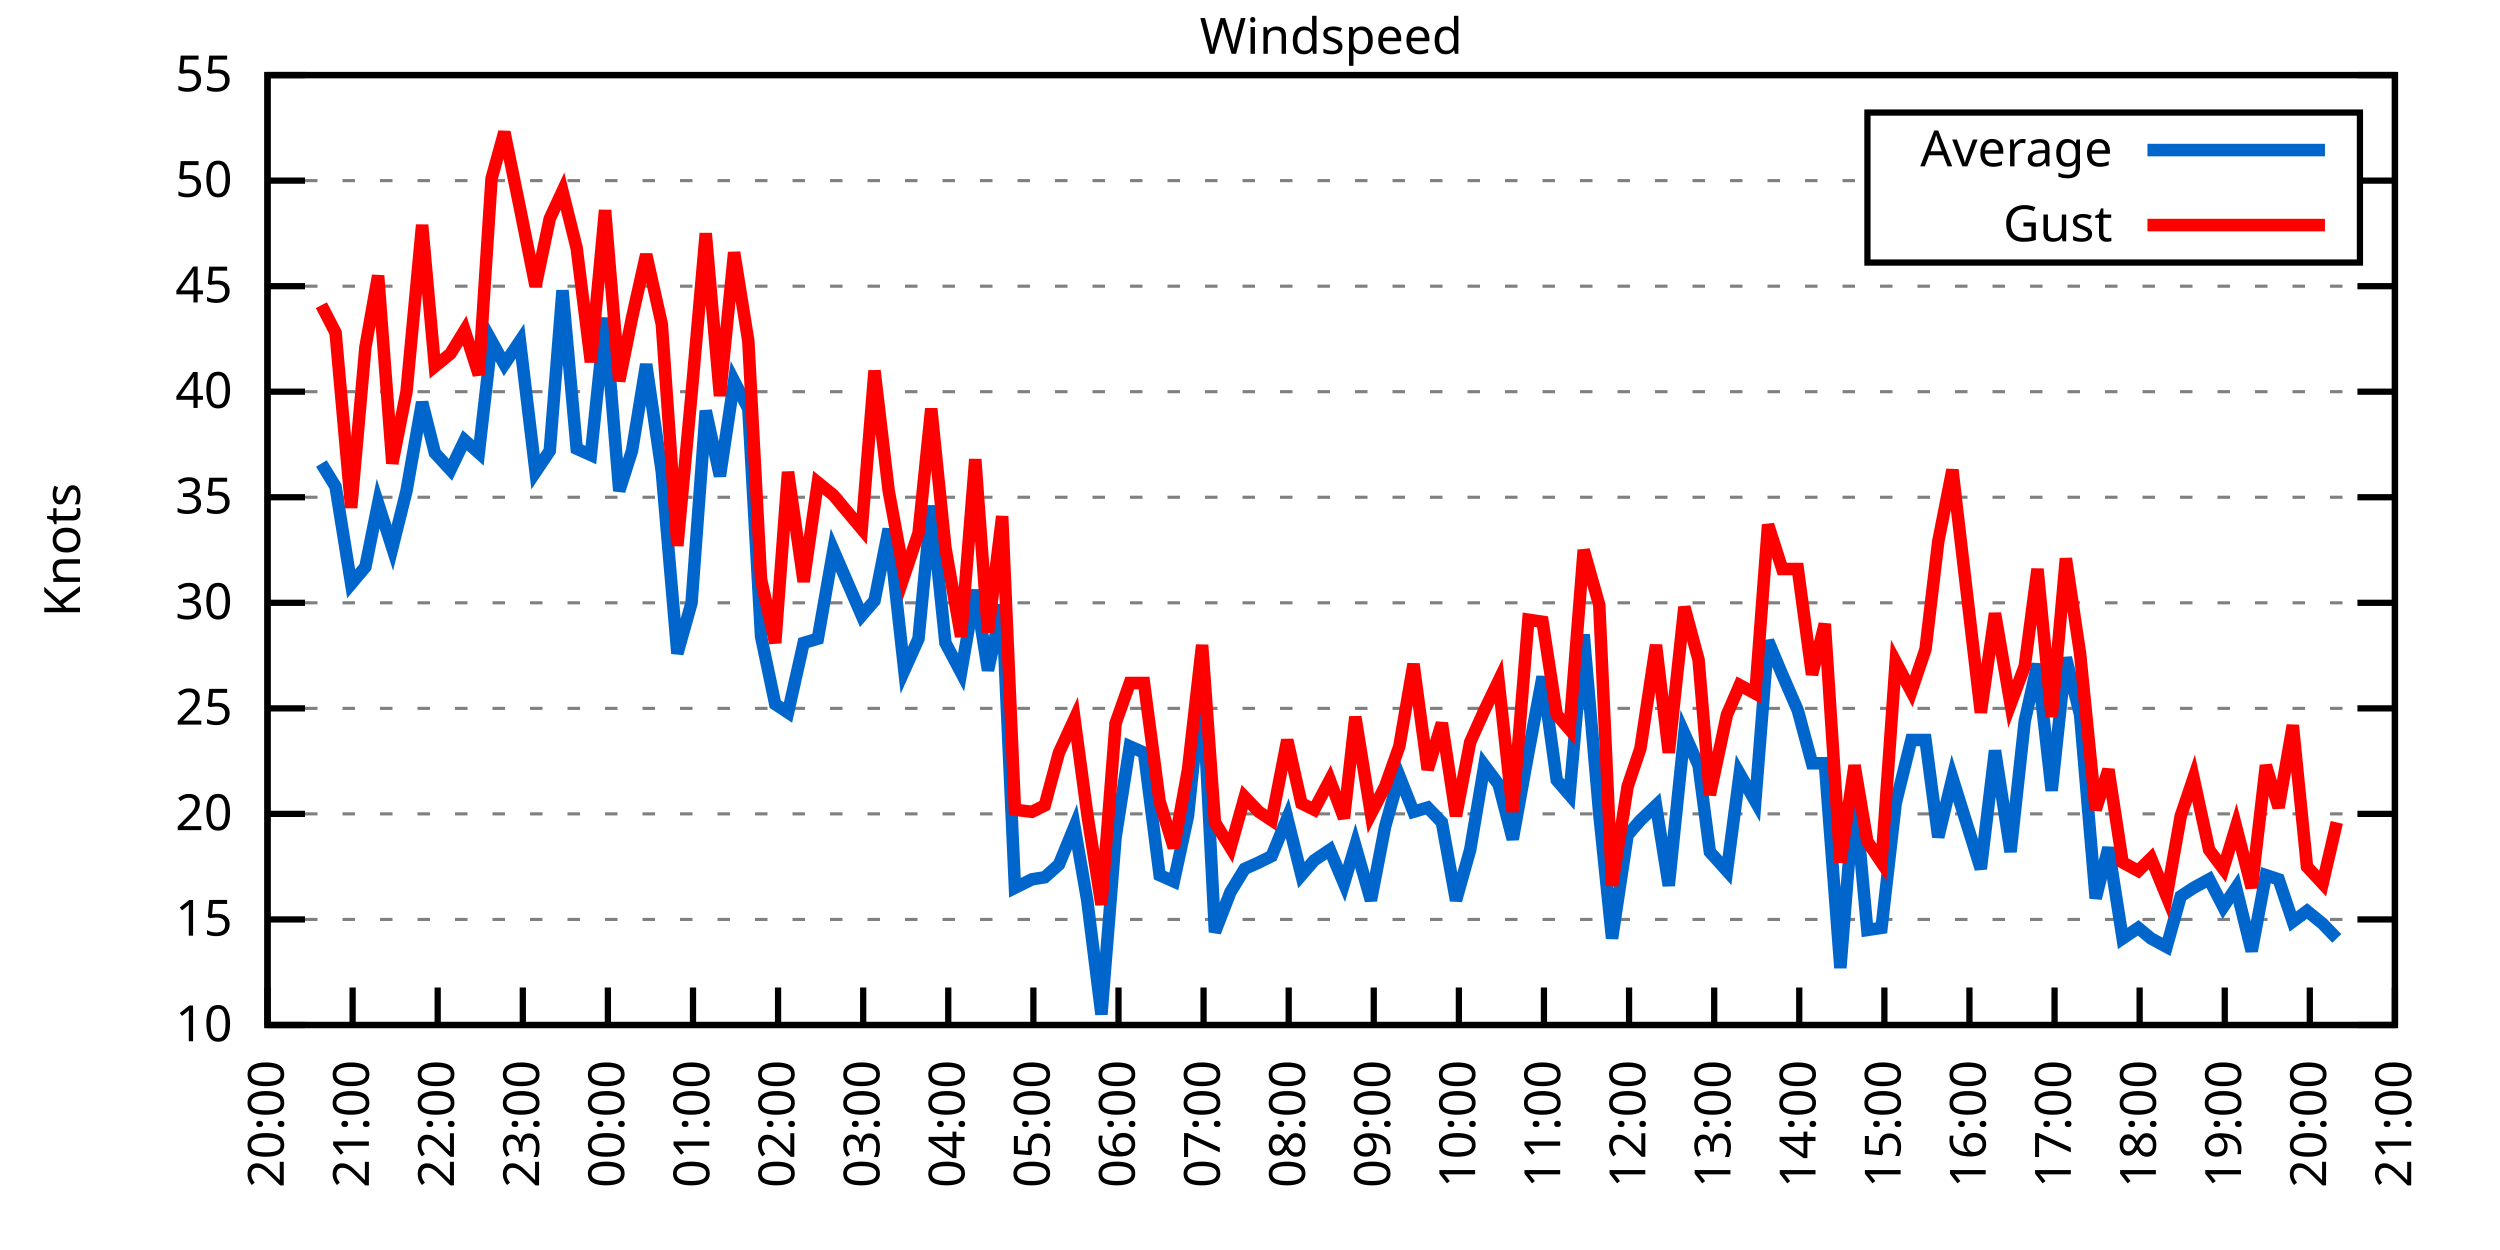
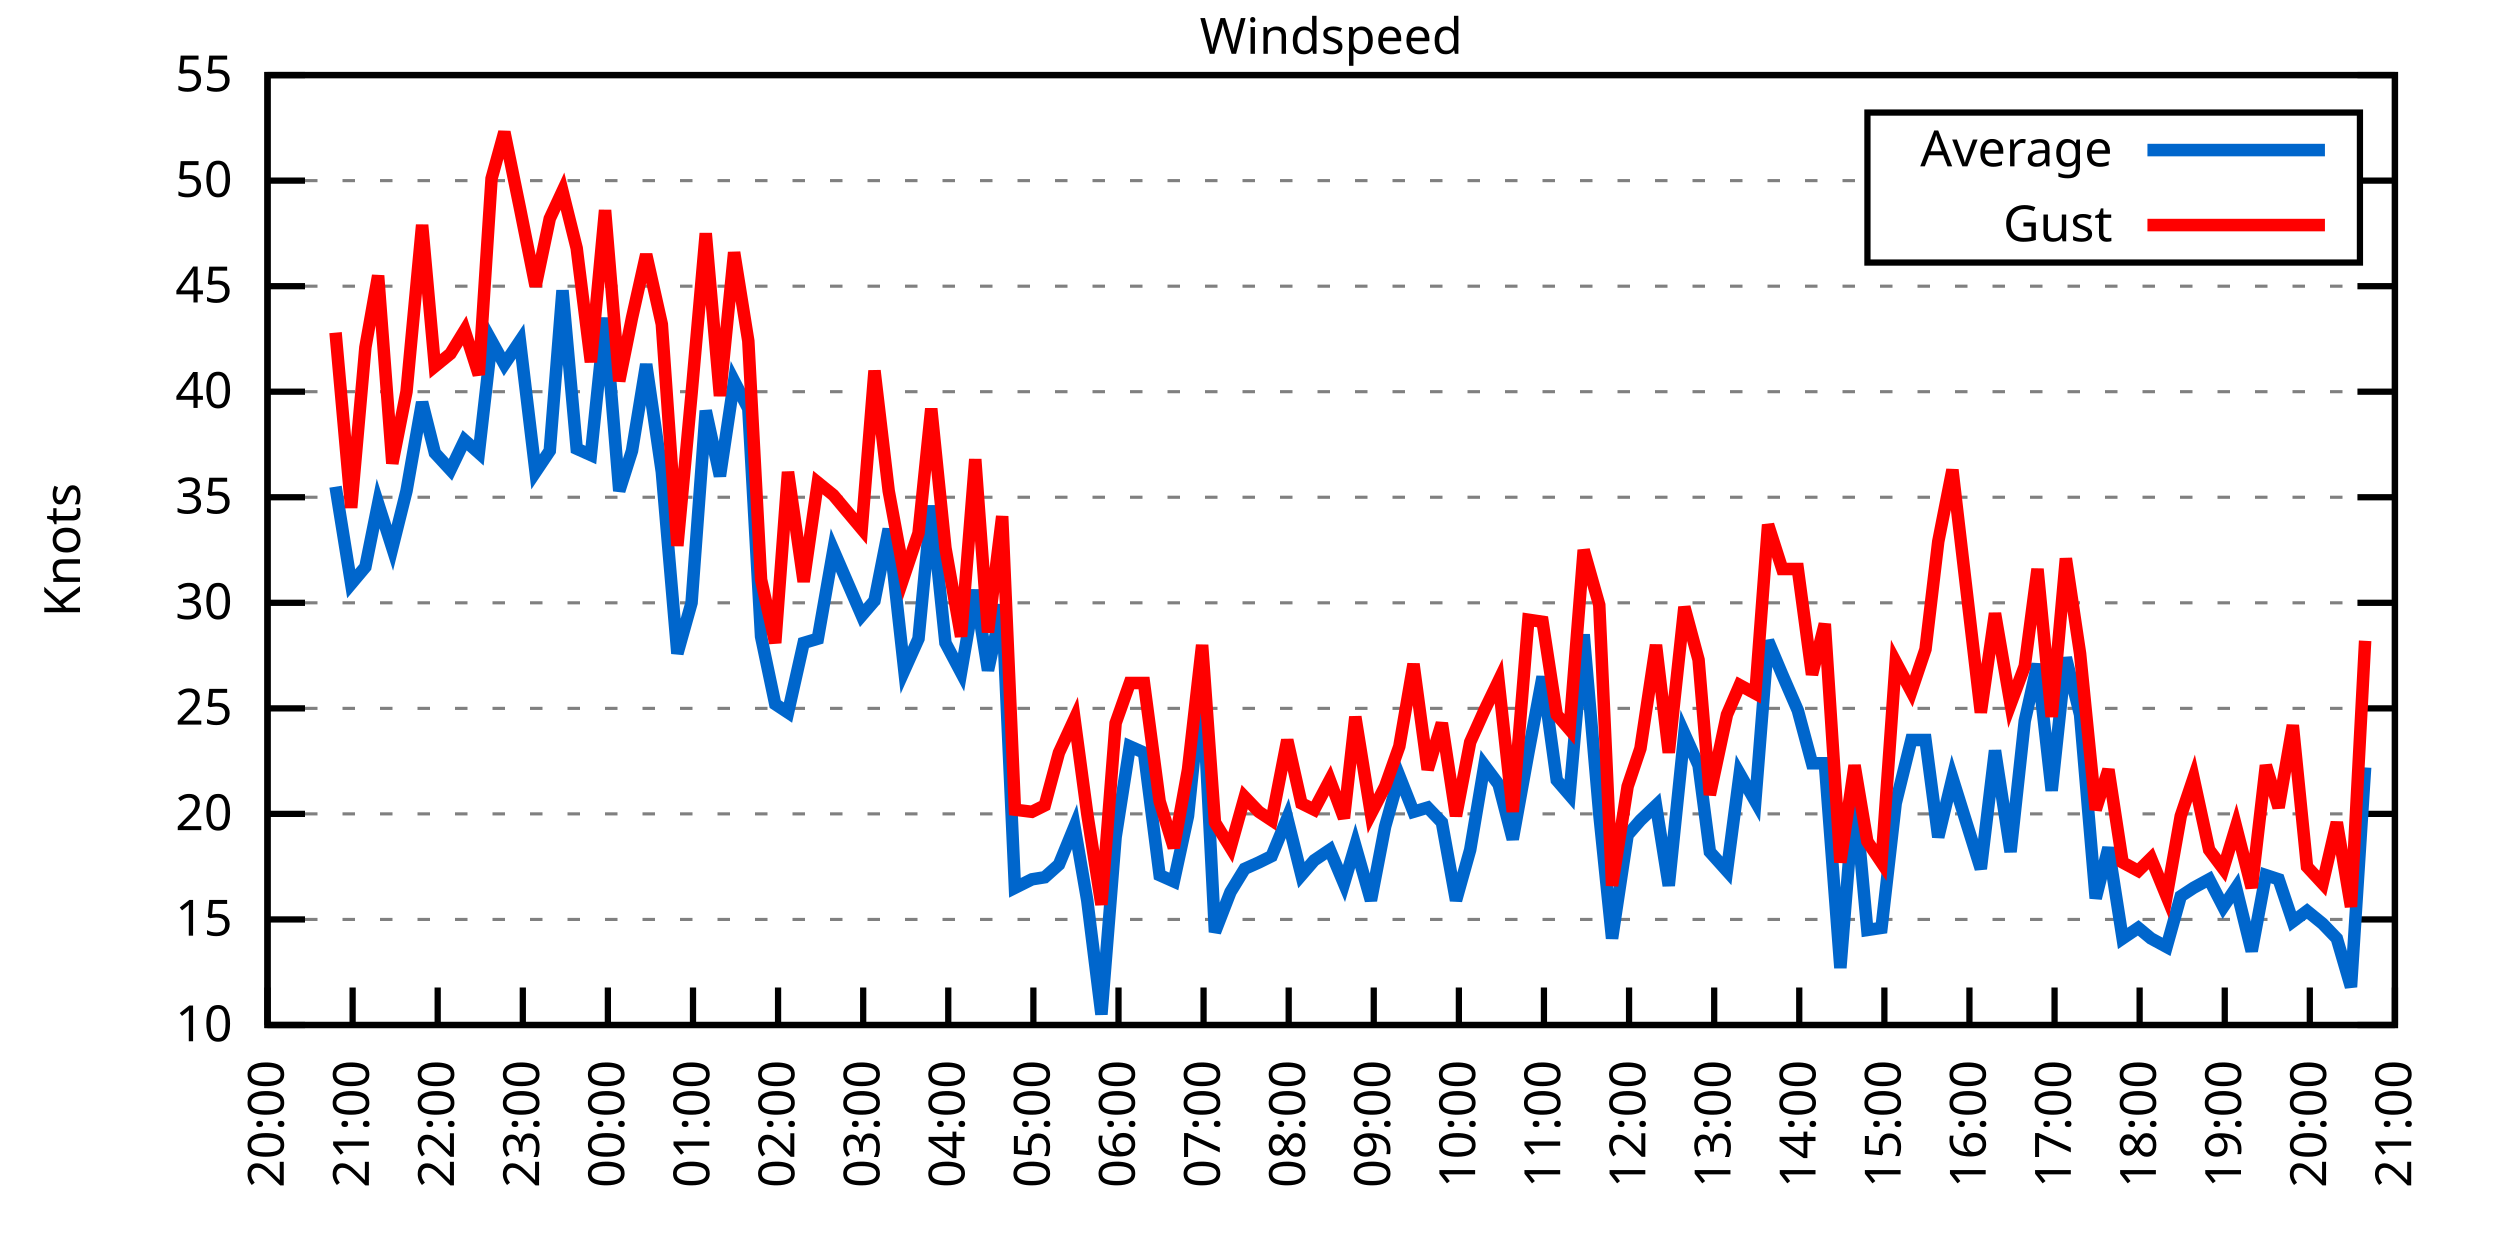
<svg xmlns="http://www.w3.org/2000/svg" xmlns:xlink="http://www.w3.org/1999/xlink" width="400" height="200" viewBox="0 0 400 200">
  <g id="gnuplot_canvas">
    <rect x="0" y="0" width="400" height="200" fill="none" />
    <defs>
      <circle id="gpDot" r="0.5" stroke-width="0.5" stroke="currentColor" />
      <path id="gpPt0" stroke-width="0.333" stroke="currentColor" d="M-1,0 h2 M0,-1 v2" />
      <path id="gpPt1" stroke-width="0.333" stroke="currentColor" d="M-1,-1 L1,1 M1,-1 L-1,1" />
      <path id="gpPt2" stroke-width="0.333" stroke="currentColor" d="M-1,0 L1,0 M0,-1 L0,1 M-1,-1 L1,1 M-1,1 L1,-1" />
      <rect id="gpPt3" stroke-width="0.333" stroke="currentColor" x="-1" y="-1" width="2" height="2" />
      <rect id="gpPt4" stroke-width="0.333" stroke="currentColor" fill="currentColor" x="-1" y="-1" width="2" height="2" />
      <circle id="gpPt5" stroke-width="0.333" stroke="currentColor" cx="0" cy="0" r="1" />
      <use xlink:href="#gpPt5" id="gpPt6" fill="currentColor" stroke="none" />
      <path id="gpPt7" stroke-width="0.333" stroke="currentColor" d="M0,-1.33 L-1.33,0.67 L1.33,0.67 z" />
      <use xlink:href="#gpPt7" id="gpPt8" fill="currentColor" stroke="none" />
      <use xlink:href="#gpPt7" id="gpPt9" stroke="currentColor" transform="rotate(180)" />
      <use xlink:href="#gpPt9" id="gpPt10" fill="currentColor" stroke="none" />
      <use xlink:href="#gpPt3" id="gpPt11" stroke="currentColor" transform="rotate(45)" />
      <use xlink:href="#gpPt11" id="gpPt12" fill="currentColor" stroke="none" />
      <path id="gpPt13" stroke-width="0.333" stroke="currentColor" d="M0,1.330 L1.265,0.411 L0.782,-1.067 L-0.782,-1.076 L-1.265,0.411 z" />
      <use xlink:href="#gpPt13" id="gpPt14" fill="currentColor" stroke="none" />
      <filter id="textbox" filterUnits="objectBoundingBox" x="0" y="0" height="1" width="1">
        <feFlood flood-color="white" flood-opacity="1" result="bgnd" />
        <feComposite in="SourceGraphic" in2="bgnd" operator="atop" />
      </filter>
      <filter id="greybox" filterUnits="objectBoundingBox" x="0" y="0" height="1" width="1">
        <feFlood flood-color="lightgrey" flood-opacity="1" result="grey" />
        <feComposite in="SourceGraphic" in2="grey" operator="atop" />
      </filter>
    </defs>
    <g fill="none" color="white" stroke="currentColor" stroke-width="1.00" stroke-linecap="butt" stroke-linejoin="miter">
</g>
    <g fill="none" color="black" stroke="currentColor" stroke-width="1.00" stroke-linecap="butt" stroke-linejoin="miter">
      <g stroke="none" shape-rendering="crispEdges">
        <polygon fill="rgb(255, 255, 255)" points="42.80,164.00 383.18,164.00 383.18,12.02 42.80,12.02 " />
      </g>
    </g>
    <g fill="none" color="black" stroke="currentColor" stroke-width="1.00" stroke-linecap="butt" stroke-linejoin="miter">
</g>
    <g fill="none" color="black" stroke="black" stroke-width="0.50" stroke-linecap="butt" stroke-linejoin="miter">
</g>
    <g fill="none" color="gray" stroke="currentColor" stroke-width="0.50" stroke-linecap="butt" stroke-linejoin="miter">
      <path stroke="gray" stroke-dasharray="2,4" class="gridline" d="M42.80,164.00 L383.19,164.00  " />
    </g>
    <g fill="none" color="gray" stroke="gray" stroke-width="1.00" stroke-linecap="butt" stroke-linejoin="miter">
</g>
    <g fill="none" color="black" stroke="currentColor" stroke-width="1.00" stroke-linecap="butt" stroke-linejoin="miter">
      <path stroke="black" d="M42.80,164.00 L48.80,164.00 M383.19,164.00 L377.19,164.00  " />
      <g transform="translate(37.20,166.60)" stroke="none" fill="black" font-family="Sans" font-size="8.00" text-anchor="end">
        <text>
          <tspan font-family="Sans"> 10</tspan>
        </text>
      </g>
    </g>
    <g fill="none" color="black" stroke="currentColor" stroke-width="1.00" stroke-linecap="butt" stroke-linejoin="miter">
</g>
    <g fill="none" color="black" stroke="black" stroke-width="0.50" stroke-linecap="butt" stroke-linejoin="miter">
</g>
    <g fill="none" color="gray" stroke="currentColor" stroke-width="0.50" stroke-linecap="butt" stroke-linejoin="miter">
      <path stroke="gray" stroke-dasharray="2,4" class="gridline" d="M42.80,147.11 L383.19,147.11  " />
    </g>
    <g fill="none" color="gray" stroke="gray" stroke-width="1.00" stroke-linecap="butt" stroke-linejoin="miter">
</g>
    <g fill="none" color="black" stroke="currentColor" stroke-width="1.00" stroke-linecap="butt" stroke-linejoin="miter">
      <path stroke="black" d="M42.80,147.11 L48.80,147.11 M383.19,147.11 L377.19,147.11  " />
      <g transform="translate(37.20,149.71)" stroke="none" fill="black" font-family="Sans" font-size="8.00" text-anchor="end">
        <text>
          <tspan font-family="Sans"> 15</tspan>
        </text>
      </g>
    </g>
    <g fill="none" color="black" stroke="currentColor" stroke-width="1.00" stroke-linecap="butt" stroke-linejoin="miter">
</g>
    <g fill="none" color="black" stroke="black" stroke-width="0.50" stroke-linecap="butt" stroke-linejoin="miter">
</g>
    <g fill="none" color="gray" stroke="currentColor" stroke-width="0.50" stroke-linecap="butt" stroke-linejoin="miter">
      <path stroke="gray" stroke-dasharray="2,4" class="gridline" d="M42.80,130.22 L383.19,130.22  " />
    </g>
    <g fill="none" color="gray" stroke="gray" stroke-width="1.00" stroke-linecap="butt" stroke-linejoin="miter">
</g>
    <g fill="none" color="black" stroke="currentColor" stroke-width="1.00" stroke-linecap="butt" stroke-linejoin="miter">
      <path stroke="black" d="M42.80,130.22 L48.80,130.22 M383.19,130.22 L377.19,130.22  " />
      <g transform="translate(37.20,132.82)" stroke="none" fill="black" font-family="Sans" font-size="8.00" text-anchor="end">
        <text>
          <tspan font-family="Sans"> 20</tspan>
        </text>
      </g>
    </g>
    <g fill="none" color="black" stroke="currentColor" stroke-width="1.00" stroke-linecap="butt" stroke-linejoin="miter">
</g>
    <g fill="none" color="black" stroke="black" stroke-width="0.50" stroke-linecap="butt" stroke-linejoin="miter">
</g>
    <g fill="none" color="gray" stroke="currentColor" stroke-width="0.50" stroke-linecap="butt" stroke-linejoin="miter">
      <path stroke="gray" stroke-dasharray="2,4" class="gridline" d="M42.80,113.34 L383.19,113.34  " />
    </g>
    <g fill="none" color="gray" stroke="gray" stroke-width="1.00" stroke-linecap="butt" stroke-linejoin="miter">
</g>
    <g fill="none" color="black" stroke="currentColor" stroke-width="1.00" stroke-linecap="butt" stroke-linejoin="miter">
      <path stroke="black" d="M42.80,113.34 L48.80,113.34 M383.19,113.34 L377.19,113.34  " />
      <g transform="translate(37.20,115.94)" stroke="none" fill="black" font-family="Sans" font-size="8.00" text-anchor="end">
        <text>
          <tspan font-family="Sans"> 25</tspan>
        </text>
      </g>
    </g>
    <g fill="none" color="black" stroke="currentColor" stroke-width="1.00" stroke-linecap="butt" stroke-linejoin="miter">
</g>
    <g fill="none" color="black" stroke="black" stroke-width="0.50" stroke-linecap="butt" stroke-linejoin="miter">
</g>
    <g fill="none" color="gray" stroke="currentColor" stroke-width="0.50" stroke-linecap="butt" stroke-linejoin="miter">
      <path stroke="gray" stroke-dasharray="2,4" class="gridline" d="M42.80,96.45 L383.19,96.45  " />
    </g>
    <g fill="none" color="gray" stroke="gray" stroke-width="1.00" stroke-linecap="butt" stroke-linejoin="miter">
</g>
    <g fill="none" color="black" stroke="currentColor" stroke-width="1.00" stroke-linecap="butt" stroke-linejoin="miter">
      <path stroke="black" d="M42.80,96.45 L48.80,96.45 M383.19,96.45 L377.19,96.45  " />
      <g transform="translate(37.20,99.05)" stroke="none" fill="black" font-family="Sans" font-size="8.00" text-anchor="end">
        <text>
          <tspan font-family="Sans"> 30</tspan>
        </text>
      </g>
    </g>
    <g fill="none" color="black" stroke="currentColor" stroke-width="1.00" stroke-linecap="butt" stroke-linejoin="miter">
</g>
    <g fill="none" color="black" stroke="black" stroke-width="0.50" stroke-linecap="butt" stroke-linejoin="miter">
</g>
    <g fill="none" color="gray" stroke="currentColor" stroke-width="0.50" stroke-linecap="butt" stroke-linejoin="miter">
      <path stroke="gray" stroke-dasharray="2,4" class="gridline" d="M42.80,79.56 L383.19,79.56  " />
    </g>
    <g fill="none" color="gray" stroke="gray" stroke-width="1.00" stroke-linecap="butt" stroke-linejoin="miter">
</g>
    <g fill="none" color="black" stroke="currentColor" stroke-width="1.00" stroke-linecap="butt" stroke-linejoin="miter">
      <path stroke="black" d="M42.80,79.56 L48.80,79.56 M383.19,79.56 L377.19,79.56  " />
      <g transform="translate(37.20,82.16)" stroke="none" fill="black" font-family="Sans" font-size="8.00" text-anchor="end">
        <text>
          <tspan font-family="Sans"> 35</tspan>
        </text>
      </g>
    </g>
    <g fill="none" color="black" stroke="currentColor" stroke-width="1.00" stroke-linecap="butt" stroke-linejoin="miter">
</g>
    <g fill="none" color="black" stroke="black" stroke-width="0.50" stroke-linecap="butt" stroke-linejoin="miter">
</g>
    <g fill="none" color="gray" stroke="currentColor" stroke-width="0.50" stroke-linecap="butt" stroke-linejoin="miter">
      <path stroke="gray" stroke-dasharray="2,4" class="gridline" d="M42.80,62.67 L383.19,62.67  " />
    </g>
    <g fill="none" color="gray" stroke="gray" stroke-width="1.00" stroke-linecap="butt" stroke-linejoin="miter">
</g>
    <g fill="none" color="black" stroke="currentColor" stroke-width="1.00" stroke-linecap="butt" stroke-linejoin="miter">
      <path stroke="black" d="M42.80,62.67 L48.80,62.67 M383.19,62.67 L377.19,62.67  " />
      <g transform="translate(37.20,65.27)" stroke="none" fill="black" font-family="Sans" font-size="8.00" text-anchor="end">
        <text>
          <tspan font-family="Sans"> 40</tspan>
        </text>
      </g>
    </g>
    <g fill="none" color="black" stroke="currentColor" stroke-width="1.00" stroke-linecap="butt" stroke-linejoin="miter">
</g>
    <g fill="none" color="black" stroke="black" stroke-width="0.50" stroke-linecap="butt" stroke-linejoin="miter">
</g>
    <g fill="none" color="gray" stroke="currentColor" stroke-width="0.50" stroke-linecap="butt" stroke-linejoin="miter">
      <path stroke="gray" stroke-dasharray="2,4" class="gridline" d="M42.80,45.79 L383.19,45.79  " />
    </g>
    <g fill="none" color="gray" stroke="gray" stroke-width="1.00" stroke-linecap="butt" stroke-linejoin="miter">
</g>
    <g fill="none" color="black" stroke="currentColor" stroke-width="1.00" stroke-linecap="butt" stroke-linejoin="miter">
      <path stroke="black" d="M42.80,45.79 L48.80,45.79 M383.19,45.79 L377.19,45.79  " />
      <g transform="translate(37.20,48.39)" stroke="none" fill="black" font-family="Sans" font-size="8.00" text-anchor="end">
        <text>
          <tspan font-family="Sans"> 45</tspan>
        </text>
      </g>
    </g>
    <g fill="none" color="black" stroke="currentColor" stroke-width="1.00" stroke-linecap="butt" stroke-linejoin="miter">
</g>
    <g fill="none" color="black" stroke="black" stroke-width="0.50" stroke-linecap="butt" stroke-linejoin="miter">
</g>
    <g fill="none" color="gray" stroke="currentColor" stroke-width="0.50" stroke-linecap="butt" stroke-linejoin="miter">
      <path stroke="gray" stroke-dasharray="2,4" class="gridline" d="M42.80,28.90 L298.79,28.90 M377.59,28.90 L383.19,28.90  " />
    </g>
    <g fill="none" color="gray" stroke="gray" stroke-width="1.00" stroke-linecap="butt" stroke-linejoin="miter">
</g>
    <g fill="none" color="black" stroke="currentColor" stroke-width="1.00" stroke-linecap="butt" stroke-linejoin="miter">
      <path stroke="black" d="M42.80,28.90 L48.80,28.90 M383.19,28.90 L377.19,28.90  " />
      <g transform="translate(37.20,31.50)" stroke="none" fill="black" font-family="Sans" font-size="8.00" text-anchor="end">
        <text>
          <tspan font-family="Sans"> 50</tspan>
        </text>
      </g>
    </g>
    <g fill="none" color="black" stroke="currentColor" stroke-width="1.00" stroke-linecap="butt" stroke-linejoin="miter">
</g>
    <g fill="none" color="black" stroke="black" stroke-width="0.50" stroke-linecap="butt" stroke-linejoin="miter">
</g>
    <g fill="none" color="gray" stroke="currentColor" stroke-width="0.50" stroke-linecap="butt" stroke-linejoin="miter">
      <path stroke="gray" stroke-dasharray="2,4" class="gridline" d="M42.80,12.01 L383.19,12.01  " />
    </g>
    <g fill="none" color="gray" stroke="gray" stroke-width="1.00" stroke-linecap="butt" stroke-linejoin="miter">
</g>
    <g fill="none" color="black" stroke="currentColor" stroke-width="1.00" stroke-linecap="butt" stroke-linejoin="miter">
      <path stroke="black" d="M42.80,12.01 L48.80,12.01 M383.19,12.01 L377.19,12.01  " />
      <g transform="translate(37.20,14.61)" stroke="none" fill="black" font-family="Sans" font-size="8.00" text-anchor="end">
        <text>
          <tspan font-family="Sans"> 55</tspan>
        </text>
      </g>
    </g>
    <g fill="none" color="black" stroke="currentColor" stroke-width="1.00" stroke-linecap="butt" stroke-linejoin="miter">
      <path stroke="black" d="M42.80,164.00 L42.80,158.00  " />
      <g transform="translate(45.40,169.60) rotate(270.00)" stroke="none" fill="black" font-family="Sans" font-size="8.00" text-anchor="end">
        <text>
          <tspan font-family="Sans">20:00</tspan>
        </text>
      </g>
    </g>
    <g fill="none" color="black" stroke="currentColor" stroke-width="1.00" stroke-linecap="butt" stroke-linejoin="miter">
      <path stroke="black" d="M56.42,164.00 L56.42,158.00  " />
      <g transform="translate(59.02,169.60) rotate(270.00)" stroke="none" fill="black" font-family="Sans" font-size="8.00" text-anchor="end">
        <text>
          <tspan font-family="Sans">21:00</tspan>
        </text>
      </g>
    </g>
    <g fill="none" color="black" stroke="currentColor" stroke-width="1.00" stroke-linecap="butt" stroke-linejoin="miter">
      <path stroke="black" d="M70.03,164.00 L70.03,158.00  " />
      <g transform="translate(72.63,169.60) rotate(270.00)" stroke="none" fill="black" font-family="Sans" font-size="8.00" text-anchor="end">
        <text>
          <tspan font-family="Sans">22:00</tspan>
        </text>
      </g>
    </g>
    <g fill="none" color="black" stroke="currentColor" stroke-width="1.00" stroke-linecap="butt" stroke-linejoin="miter">
      <path stroke="black" d="M83.65,164.00 L83.65,158.00  " />
      <g transform="translate(86.25,169.60) rotate(270.00)" stroke="none" fill="black" font-family="Sans" font-size="8.00" text-anchor="end">
        <text>
          <tspan font-family="Sans">23:00</tspan>
        </text>
      </g>
    </g>
    <g fill="none" color="black" stroke="currentColor" stroke-width="1.00" stroke-linecap="butt" stroke-linejoin="miter">
      <path stroke="black" d="M97.26,164.00 L97.26,158.00  " />
      <g transform="translate(99.86,169.60) rotate(270.00)" stroke="none" fill="black" font-family="Sans" font-size="8.00" text-anchor="end">
        <text>
          <tspan font-family="Sans">00:00</tspan>
        </text>
      </g>
    </g>
    <g fill="none" color="black" stroke="currentColor" stroke-width="1.00" stroke-linecap="butt" stroke-linejoin="miter">
      <path stroke="black" d="M110.88,164.00 L110.88,158.00  " />
      <g transform="translate(113.48,169.60) rotate(270.00)" stroke="none" fill="black" font-family="Sans" font-size="8.00" text-anchor="end">
        <text>
          <tspan font-family="Sans">01:00</tspan>
        </text>
      </g>
    </g>
    <g fill="none" color="black" stroke="currentColor" stroke-width="1.00" stroke-linecap="butt" stroke-linejoin="miter">
      <path stroke="black" d="M124.49,164.00 L124.49,158.00  " />
      <g transform="translate(127.09,169.60) rotate(270.00)" stroke="none" fill="black" font-family="Sans" font-size="8.00" text-anchor="end">
        <text>
          <tspan font-family="Sans">02:00</tspan>
        </text>
      </g>
    </g>
    <g fill="none" color="black" stroke="currentColor" stroke-width="1.00" stroke-linecap="butt" stroke-linejoin="miter">
      <path stroke="black" d="M138.11,164.00 L138.11,158.00  " />
      <g transform="translate(140.71,169.60) rotate(270.00)" stroke="none" fill="black" font-family="Sans" font-size="8.00" text-anchor="end">
        <text>
          <tspan font-family="Sans">03:00</tspan>
        </text>
      </g>
    </g>
    <g fill="none" color="black" stroke="currentColor" stroke-width="1.00" stroke-linecap="butt" stroke-linejoin="miter">
      <path stroke="black" d="M151.72,164.00 L151.72,158.00  " />
      <g transform="translate(154.32,169.60) rotate(270.00)" stroke="none" fill="black" font-family="Sans" font-size="8.00" text-anchor="end">
        <text>
          <tspan font-family="Sans">04:00</tspan>
        </text>
      </g>
    </g>
    <g fill="none" color="black" stroke="currentColor" stroke-width="1.00" stroke-linecap="butt" stroke-linejoin="miter">
      <path stroke="black" d="M165.34,164.00 L165.34,158.00  " />
      <g transform="translate(167.94,169.60) rotate(270.00)" stroke="none" fill="black" font-family="Sans" font-size="8.00" text-anchor="end">
        <text>
          <tspan font-family="Sans">05:00</tspan>
        </text>
      </g>
    </g>
    <g fill="none" color="black" stroke="currentColor" stroke-width="1.00" stroke-linecap="butt" stroke-linejoin="miter">
      <path stroke="black" d="M178.96,164.00 L178.96,158.00  " />
      <g transform="translate(181.56,169.60) rotate(270.00)" stroke="none" fill="black" font-family="Sans" font-size="8.00" text-anchor="end">
        <text>
          <tspan font-family="Sans">06:00</tspan>
        </text>
      </g>
    </g>
    <g fill="none" color="black" stroke="currentColor" stroke-width="1.00" stroke-linecap="butt" stroke-linejoin="miter">
      <path stroke="black" d="M192.57,164.00 L192.57,158.00  " />
      <g transform="translate(195.17,169.60) rotate(270.00)" stroke="none" fill="black" font-family="Sans" font-size="8.00" text-anchor="end">
        <text>
          <tspan font-family="Sans">07:00</tspan>
        </text>
      </g>
    </g>
    <g fill="none" color="black" stroke="currentColor" stroke-width="1.00" stroke-linecap="butt" stroke-linejoin="miter">
      <path stroke="black" d="M206.19,164.00 L206.19,158.00  " />
      <g transform="translate(208.79,169.60) rotate(270.00)" stroke="none" fill="black" font-family="Sans" font-size="8.00" text-anchor="end">
        <text>
          <tspan font-family="Sans">08:00</tspan>
        </text>
      </g>
    </g>
    <g fill="none" color="black" stroke="currentColor" stroke-width="1.00" stroke-linecap="butt" stroke-linejoin="miter">
      <path stroke="black" d="M219.80,164.00 L219.80,158.00  " />
      <g transform="translate(222.40,169.60) rotate(270.00)" stroke="none" fill="black" font-family="Sans" font-size="8.00" text-anchor="end">
        <text>
          <tspan font-family="Sans">09:00</tspan>
        </text>
      </g>
    </g>
    <g fill="none" color="black" stroke="currentColor" stroke-width="1.00" stroke-linecap="butt" stroke-linejoin="miter">
      <path stroke="black" d="M233.42,164.00 L233.42,158.00  " />
      <g transform="translate(236.02,169.60) rotate(270.00)" stroke="none" fill="black" font-family="Sans" font-size="8.00" text-anchor="end">
        <text>
          <tspan font-family="Sans">10:00</tspan>
        </text>
      </g>
    </g>
    <g fill="none" color="black" stroke="currentColor" stroke-width="1.00" stroke-linecap="butt" stroke-linejoin="miter">
      <path stroke="black" d="M247.03,164.00 L247.03,158.00  " />
      <g transform="translate(249.63,169.60) rotate(270.00)" stroke="none" fill="black" font-family="Sans" font-size="8.00" text-anchor="end">
        <text>
          <tspan font-family="Sans">11:00</tspan>
        </text>
      </g>
    </g>
    <g fill="none" color="black" stroke="currentColor" stroke-width="1.00" stroke-linecap="butt" stroke-linejoin="miter">
      <path stroke="black" d="M260.65,164.00 L260.65,158.00  " />
      <g transform="translate(263.25,169.60) rotate(270.00)" stroke="none" fill="black" font-family="Sans" font-size="8.00" text-anchor="end">
        <text>
          <tspan font-family="Sans">12:00</tspan>
        </text>
      </g>
    </g>
    <g fill="none" color="black" stroke="currentColor" stroke-width="1.00" stroke-linecap="butt" stroke-linejoin="miter">
      <path stroke="black" d="M274.27,164.00 L274.27,158.00  " />
      <g transform="translate(276.87,169.60) rotate(270.00)" stroke="none" fill="black" font-family="Sans" font-size="8.00" text-anchor="end">
        <text>
          <tspan font-family="Sans">13:00</tspan>
        </text>
      </g>
    </g>
    <g fill="none" color="black" stroke="currentColor" stroke-width="1.00" stroke-linecap="butt" stroke-linejoin="miter">
      <path stroke="black" d="M287.88,164.00 L287.88,158.00  " />
      <g transform="translate(290.48,169.60) rotate(270.00)" stroke="none" fill="black" font-family="Sans" font-size="8.00" text-anchor="end">
        <text>
          <tspan font-family="Sans">14:00</tspan>
        </text>
      </g>
    </g>
    <g fill="none" color="black" stroke="currentColor" stroke-width="1.00" stroke-linecap="butt" stroke-linejoin="miter">
      <path stroke="black" d="M301.50,164.00 L301.50,158.00  " />
      <g transform="translate(304.10,169.60) rotate(270.00)" stroke="none" fill="black" font-family="Sans" font-size="8.00" text-anchor="end">
        <text>
          <tspan font-family="Sans">15:00</tspan>
        </text>
      </g>
    </g>
    <g fill="none" color="black" stroke="currentColor" stroke-width="1.00" stroke-linecap="butt" stroke-linejoin="miter">
      <path stroke="black" d="M315.11,164.00 L315.11,158.00  " />
      <g transform="translate(317.71,169.60) rotate(270.00)" stroke="none" fill="black" font-family="Sans" font-size="8.00" text-anchor="end">
        <text>
          <tspan font-family="Sans">16:00</tspan>
        </text>
      </g>
    </g>
    <g fill="none" color="black" stroke="currentColor" stroke-width="1.00" stroke-linecap="butt" stroke-linejoin="miter">
      <path stroke="black" d="M328.73,164.00 L328.73,158.00  " />
      <g transform="translate(331.33,169.60) rotate(270.00)" stroke="none" fill="black" font-family="Sans" font-size="8.00" text-anchor="end">
        <text>
          <tspan font-family="Sans">17:00</tspan>
        </text>
      </g>
    </g>
    <g fill="none" color="black" stroke="currentColor" stroke-width="1.00" stroke-linecap="butt" stroke-linejoin="miter">
      <path stroke="black" d="M342.34,164.00 L342.34,158.00  " />
      <g transform="translate(344.94,169.60) rotate(270.00)" stroke="none" fill="black" font-family="Sans" font-size="8.00" text-anchor="end">
        <text>
          <tspan font-family="Sans">18:00</tspan>
        </text>
      </g>
    </g>
    <g fill="none" color="black" stroke="currentColor" stroke-width="1.00" stroke-linecap="butt" stroke-linejoin="miter">
      <path stroke="black" d="M355.96,164.00 L355.96,158.00  " />
      <g transform="translate(358.56,169.60) rotate(270.00)" stroke="none" fill="black" font-family="Sans" font-size="8.00" text-anchor="end">
        <text>
          <tspan font-family="Sans">19:00</tspan>
        </text>
      </g>
    </g>
    <g fill="none" color="black" stroke="currentColor" stroke-width="1.00" stroke-linecap="butt" stroke-linejoin="miter">
      <path stroke="black" d="M369.57,164.00 L369.57,158.00  " />
      <g transform="translate(372.17,169.60) rotate(270.00)" stroke="none" fill="black" font-family="Sans" font-size="8.00" text-anchor="end">
        <text>
          <tspan font-family="Sans">20:00</tspan>
        </text>
      </g>
    </g>
    <g fill="none" color="black" stroke="currentColor" stroke-width="1.00" stroke-linecap="butt" stroke-linejoin="miter">
      <path stroke="black" d="M383.19,164.00 L383.19,158.00  " />
      <g transform="translate(385.79,169.60) rotate(270.00)" stroke="none" fill="black" font-family="Sans" font-size="8.00" text-anchor="end">
        <text>
          <tspan font-family="Sans">21:00</tspan>
        </text>
      </g>
    </g>
    <g fill="none" color="black" stroke="currentColor" stroke-width="1.00" stroke-linecap="butt" stroke-linejoin="miter">
</g>
    <g fill="none" color="black" stroke="currentColor" stroke-width="1.00" stroke-linecap="butt" stroke-linejoin="miter">
      <path stroke="black" d="M42.80,12.01 L42.80,164.00 L383.19,164.00 L383.19,12.01 L42.80,12.01 Z  " />
    </g>
    <g fill="none" color="black" stroke="currentColor" stroke-width="1.00" stroke-linecap="butt" stroke-linejoin="miter">
</g>
    <g fill="none" color="black" stroke="currentColor" stroke-width="1.00" stroke-linecap="butt" stroke-linejoin="miter">
      <path stroke="black" d="M298.79,42.01 L298.79,18.01 L377.59,18.01 L377.59,42.01 L298.79,42.01 Z  " />
    </g>
    <g id="Windspeed_plot_1">
      <g fill="none" color="white" stroke="black" stroke-width="2.00" stroke-linecap="butt" stroke-linejoin="miter">
</g>
      <g fill="none" color="black" stroke="currentColor" stroke-width="2.00" stroke-linecap="butt" stroke-linejoin="miter">
        <g transform="translate(337.99,26.61)" stroke="none" fill="black" font-family="Sans" font-size="8.00" text-anchor="end">
          <text>
            <tspan font-family="Sans">Average</tspan>
          </text>
        </g>
      </g>
      <g fill="none" color="black" stroke="currentColor" stroke-width="2.00" stroke-linecap="butt" stroke-linejoin="miter">
-         <path stroke="rgb(  0, 102, 204)" d="M343.59,24.01 L371.99,24.01 M51.42,74.16 L53.69,77.87 L56.19,93.41 L58.46,90.71 L60.50,80.57 L62.77,87.67   L65.04,78.55 L67.54,64.36 L69.58,72.47 L72.07,75.17 L74.34,70.44 L76.61,72.47 L78.65,54.57 L80.70,58.28   L83.19,54.57 L85.69,75.51 L87.96,72.13 L90.00,46.46 L92.27,71.79 L94.54,72.81 L96.81,50.85 L99.08,78.55   L101.12,72.13 L103.39,58.28 L105.89,75.51 L108.38,104.56 L110.65,96.45 L112.92,65.71 L115.19,76.18 L117.46,60.98   L119.73,65.38 L121.77,101.85 L124.04,112.66 L126.08,114.01 L128.58,102.87 L130.85,102.19 L133.34,88.00 L137.88,98.48   L139.92,96.11 L142.19,84.63 L144.69,107.26 L146.96,102.19 L149.00,80.91 L151.27,102.87 L153.77,107.59 L156.04,94.42   L158.08,107.26 L160.35,96.79 L162.39,142.05 L165.11,140.69 L167.16,140.36 L169.43,138.33 L171.92,132.25 L173.96,144.07   L176.23,162.31 L178.50,133.94 L180.77,119.42 L183.04,120.43 L185.54,140.02 L187.81,141.03 L190.08,130.56 L192.34,108.95   L194.39,149.14 L196.88,142.72 L199.15,139.01 L201.42,137.99 L203.46,136.98 L205.96,130.90 L208.23,140.02 L210.27,137.66   L212.77,135.97 L215.04,141.37 L216.85,135.29 L219.35,144.07 L221.62,132.25 L223.89,124.14 L226.16,129.89 L228.43,129.21   L230.70,131.58 L232.96,144.07 L235.23,135.97 L237.50,122.46 L239.77,125.50 L242.04,134.28 L244.54,120.43 L246.81,108.27   L249.08,124.82 L251.12,127.18 L253.39,101.52 L255.88,130.22 L257.93,150.15 L260.42,133.60 L262.47,131.24 L264.96,128.87   L267.00,141.71 L269.50,117.39 L271.77,122.46 L273.58,136.30 L276.31,139.34 L278.35,123.81 L280.85,128.20 L282.89,102.53   L285.16,107.93 L287.65,113.67 L289.92,122.12 L291.97,122.12 L294.46,154.88 L296.73,126.51 L298.77,148.80 L301.04,148.46   L303.31,128.54 L305.81,118.40 L308.08,118.40 L310.12,133.94 L312.39,124.48 L316.93,139.01 L319.20,120.09 L321.69,136.30   L323.96,115.36 L326.00,106.24 L328.27,126.51 L330.54,105.23 L332.81,114.35 L335.31,143.73 L337.35,135.63 L339.62,150.15   L342.12,148.46 L344.16,150.15 L346.65,151.50 L348.92,143.40 L350.97,142.05 L353.46,140.69 L355.73,145.09 L357.77,142.05   L360.27,152.18 L362.54,140.02 L364.58,140.69 L366.85,147.45 L369.12,145.76 L371.62,147.79 L373.89,150.15  " />
+         <path stroke="rgb(  0, 102, 204)" d="M343.59,24.01 L371.99,24.01 M53.69,77.87 L56.19,93.41 L58.46,90.71 L60.50,80.57 L62.77,87.67 L65.04,78.55   L67.54,64.36 L69.58,72.47 L72.07,75.17 L74.34,70.44 L76.61,72.47 L78.65,54.57 L80.70,58.28 L83.19,54.57   L85.69,75.51 L87.96,72.13 L90.00,46.46 L92.27,71.79 L94.54,72.81 L96.81,50.85 L99.08,78.55 L101.12,72.13   L103.39,58.28 L105.89,75.51 L108.38,104.56 L110.65,96.45 L112.92,65.71 L115.19,76.18 L117.46,60.98 L119.73,65.38   L121.77,101.85 L124.04,112.66 L126.08,114.01 L128.58,102.87 L130.85,102.19 L133.34,88.00 L137.88,98.48 L139.92,96.11   L142.19,84.63 L144.69,107.26 L146.96,102.19 L149.00,80.91 L151.27,102.87 L153.77,107.59 L156.04,94.42 L158.08,107.26   L160.35,96.79 L162.39,142.05 L165.11,140.69 L167.16,140.36 L169.43,138.33 L171.92,132.25 L173.96,144.07 L176.23,162.31   L178.50,133.94 L180.77,119.42 L183.04,120.43 L185.54,140.02 L187.81,141.03 L190.08,130.56 L192.34,108.95 L194.39,149.14   L196.88,142.72 L199.15,139.01 L201.42,137.99 L203.46,136.98 L205.96,130.90 L208.23,140.02 L210.27,137.66 L212.77,135.97   L215.04,141.37 L216.85,135.29 L219.35,144.07 L221.62,132.25 L223.89,124.14 L226.16,129.89 L228.43,129.21 L230.70,131.58   L232.96,144.07 L235.23,135.97 L237.50,122.46 L239.77,125.50 L242.04,134.28 L244.54,120.43 L246.81,108.27 L249.08,124.82   L251.12,127.18 L253.39,101.52 L255.88,130.22 L257.93,150.15 L260.42,133.60 L262.47,131.24 L264.96,128.87 L267.00,141.71   L269.50,117.39 L271.77,122.46 L273.58,136.30 L276.31,139.34 L278.35,123.81 L280.85,128.20 L282.89,102.53 L285.16,107.93   L287.65,113.67 L289.92,122.12 L291.97,122.12 L294.46,154.88 L296.73,126.51 L298.77,148.80 L301.04,148.46 L303.31,128.54   L305.81,118.40 L308.08,118.40 L310.12,133.94 L312.39,124.48 L316.93,139.01 L319.20,120.09 L321.69,136.30 L323.96,115.36   L326.00,106.24 L328.27,126.51 L330.54,105.23 L332.81,114.35 L335.31,143.73 L337.35,135.63 L339.62,150.15 L342.12,148.46   L344.16,150.15 L346.65,151.50 L348.92,143.40 L350.97,142.05 L353.46,140.69 L355.73,145.09 L357.77,142.05 L360.27,152.18   L362.54,140.02 L364.58,140.69 L366.85,147.45 L369.12,145.76 L371.62,147.79 L373.89,150.15 L376.16,157.92 L378.42,122.79    " />
      </g>
    </g>
    <g id="Windspeed_plot_2">
      <g fill="none" color="black" stroke="currentColor" stroke-width="2.00" stroke-linecap="butt" stroke-linejoin="miter">
        <g transform="translate(337.99,38.61)" stroke="none" fill="black" font-family="Sans" font-size="8.00" text-anchor="end">
          <text>
            <tspan font-family="Sans">Gust</tspan>
          </text>
        </g>
      </g>
      <g fill="none" color="black" stroke="currentColor" stroke-width="2.00" stroke-linecap="butt" stroke-linejoin="miter">
-         <path stroke="rgb(255,   0,   0)" d="M343.59,36.01 L371.99,36.01 M51.42,48.83 L53.69,53.22 L56.19,81.25 L58.46,55.58 L60.50,44.10 L62.77,74.16   L65.04,62.67 L67.54,35.99 L69.58,58.62 L72.07,56.59 L74.34,52.88 L76.61,59.97 L78.65,28.56 L80.70,21.13   L83.19,33.29 L85.69,45.79 L87.96,34.98 L90.00,30.59 L92.27,39.71 L94.54,57.94 L96.81,33.63 L99.08,60.98   L101.12,50.85 L103.39,40.72 L105.89,51.87 L108.38,87.33 L110.65,63.01 L112.92,37.34 L115.19,63.35 L117.46,40.38   L119.73,54.57 L121.77,92.73 L124.04,102.87 L126.08,75.51 L128.58,93.07 L130.85,77.20 L133.34,79.22 L137.88,84.63   L139.92,59.30 L142.19,78.55 L144.69,92.06 L146.96,85.30 L149.00,65.38 L151.27,87.67 L153.77,101.85 L156.04,73.48   L158.08,101.18 L160.35,82.60 L162.39,129.55 L165.11,129.89 L167.16,128.87 L169.43,120.43 L171.92,115.03 L173.96,130.22   L176.23,144.75 L178.50,115.70 L180.77,109.28 L183.04,109.28 L185.54,128.20 L187.81,135.63 L190.08,123.13 L192.34,103.20   L194.39,131.58 L196.88,135.63 L199.15,127.52 L201.42,129.89 L203.46,131.24 L205.96,118.40 L208.23,128.54 L210.27,129.55   L212.77,124.82 L215.04,130.90 L216.85,114.69 L219.35,130.22 L221.62,125.83 L223.89,119.42 L226.16,106.24 L228.43,123.13   L230.70,115.70 L232.96,130.56 L235.23,118.74 L237.50,113.67 L239.77,108.95 L242.04,129.89 L244.54,99.15 L246.81,99.49   L249.08,114.35 L251.12,116.71 L253.39,88.00 L255.88,96.79 L257.93,141.71 L260.42,125.83 L262.47,119.75 L264.96,103.20   L267.00,120.43 L269.50,97.12 L271.77,105.57 L273.58,127.18 L276.31,114.35 L278.35,109.62 L280.85,110.97 L282.89,83.95   L285.16,91.04 L287.65,91.04 L289.92,107.93 L291.97,99.83 L294.46,137.99 L296.73,122.46 L298.77,134.62 L301.04,137.99   L303.31,105.91 L305.81,110.63 L308.08,103.88 L310.12,86.65 L312.39,75.17 L316.93,114.01 L319.20,98.14 L321.69,112.66   L323.96,106.58 L326.00,91.04 L328.27,114.69 L330.54,89.36 L332.81,104.56 L335.31,129.55 L337.35,123.13 L339.62,137.99   L342.12,139.34 L344.16,137.32 L346.65,143.40 L348.92,130.56 L350.97,124.48 L353.46,135.97 L355.73,139.01 L357.77,132.25   L360.27,142.05 L362.54,122.46 L364.58,129.21 L366.85,116.04 L369.12,138.67 L371.62,141.37 L373.89,131.58  " />
+         <path stroke="rgb(255,   0,   0)" d="M343.59,36.01 L371.99,36.01 M53.69,53.22 L56.19,81.25 L58.46,55.58 L60.50,44.10 L62.77,74.16 L65.04,62.67   L67.54,35.99 L69.58,58.62 L72.07,56.59 L74.34,52.88 L76.61,59.97 L78.65,28.56 L80.70,21.13 L83.19,33.29   L85.69,45.79 L87.96,34.98 L90.00,30.59 L92.27,39.71 L94.54,57.94 L96.81,33.63 L99.08,60.98 L101.12,50.85   L103.39,40.72 L105.89,51.87 L108.38,87.33 L110.65,63.01 L112.92,37.34 L115.19,63.35 L117.46,40.38 L119.73,54.57   L121.77,92.73 L124.04,102.87 L126.08,75.51 L128.58,93.07 L130.85,77.20 L133.34,79.22 L137.88,84.63 L139.92,59.30   L142.19,78.55 L144.69,92.06 L146.96,85.30 L149.00,65.38 L151.27,87.67 L153.77,101.85 L156.04,73.48 L158.08,101.18   L160.35,82.60 L162.39,129.55 L165.11,129.89 L167.16,128.87 L169.43,120.43 L171.92,115.03 L173.96,130.22 L176.23,144.75   L178.50,115.70 L180.77,109.28 L183.04,109.28 L185.54,128.20 L187.81,135.63 L190.08,123.13 L192.34,103.20 L194.39,131.58   L196.88,135.63 L199.15,127.52 L201.42,129.89 L203.46,131.24 L205.96,118.40 L208.23,128.54 L210.27,129.55 L212.77,124.82   L215.04,130.90 L216.85,114.69 L219.35,130.22 L221.62,125.83 L223.89,119.42 L226.16,106.24 L228.43,123.13 L230.70,115.70   L232.96,130.56 L235.23,118.74 L237.50,113.67 L239.77,108.95 L242.04,129.89 L244.54,99.15 L246.81,99.49 L249.08,114.35   L251.12,116.71 L253.39,88.00 L255.88,96.79 L257.93,141.71 L260.42,125.83 L262.47,119.75 L264.96,103.20 L267.00,120.43   L269.50,97.12 L271.77,105.57 L273.58,127.18 L276.31,114.35 L278.35,109.62 L280.85,110.97 L282.89,83.95 L285.16,91.04   L287.65,91.04 L289.92,107.93 L291.97,99.83 L294.46,137.99 L296.73,122.46 L298.77,134.62 L301.04,137.99 L303.31,105.91   L305.81,110.63 L308.08,103.88 L310.12,86.65 L312.39,75.17 L316.93,114.01 L319.20,98.14 L321.69,112.66 L323.96,106.58   L326.00,91.04 L328.27,114.69 L330.54,89.36 L332.81,104.56 L335.31,129.55 L337.35,123.13 L339.62,137.99 L342.12,139.34   L344.16,137.32 L346.65,143.40 L348.92,130.56 L350.97,124.48 L353.46,135.97 L355.73,139.01 L357.77,132.25 L360.27,142.05   L362.54,122.46 L364.58,129.21 L366.85,116.04 L369.12,138.67 L371.62,141.37 L373.89,131.58 L376.16,145.09 L378.42,102.53    " />
      </g>
    </g>
    <g fill="none" color="black" stroke="currentColor" stroke-width="2.00" stroke-linecap="butt" stroke-linejoin="miter">
</g>
    <g fill="none" color="black" stroke="black" stroke-width="1.00" stroke-linecap="butt" stroke-linejoin="miter">
</g>
    <g fill="none" color="black" stroke="currentColor" stroke-width="1.00" stroke-linecap="butt" stroke-linejoin="miter">
      <path stroke="black" d="M42.80,12.01 L42.80,164.00 L383.19,164.00 L383.19,12.01 L42.80,12.01 Z  " />
      <g transform="translate(12.80,88.01) rotate(270.00)" stroke="none" fill="black" font-family="Sans" font-size="8.00" text-anchor="middle">
        <text>
          <tspan font-family="Sans">Knots</tspan>
        </text>
      </g>
    </g>
    <g fill="none" color="black" stroke="currentColor" stroke-width="1.00" stroke-linecap="butt" stroke-linejoin="miter">
</g>
    <g fill="none" color="black" stroke="currentColor" stroke-width="1.00" stroke-linecap="butt" stroke-linejoin="miter">
      <g transform="translate(212.99,8.61)" stroke="none" fill="black" font-family="Sans" font-size="8.00" text-anchor="middle">
        <text>
          <tspan font-family="Sans">Windspeed</tspan>
        </text>
      </g>
    </g>
    <g fill="none" color="black" stroke="currentColor" stroke-width="1.00" stroke-linecap="butt" stroke-linejoin="miter">
</g>
  </g>
</svg>
